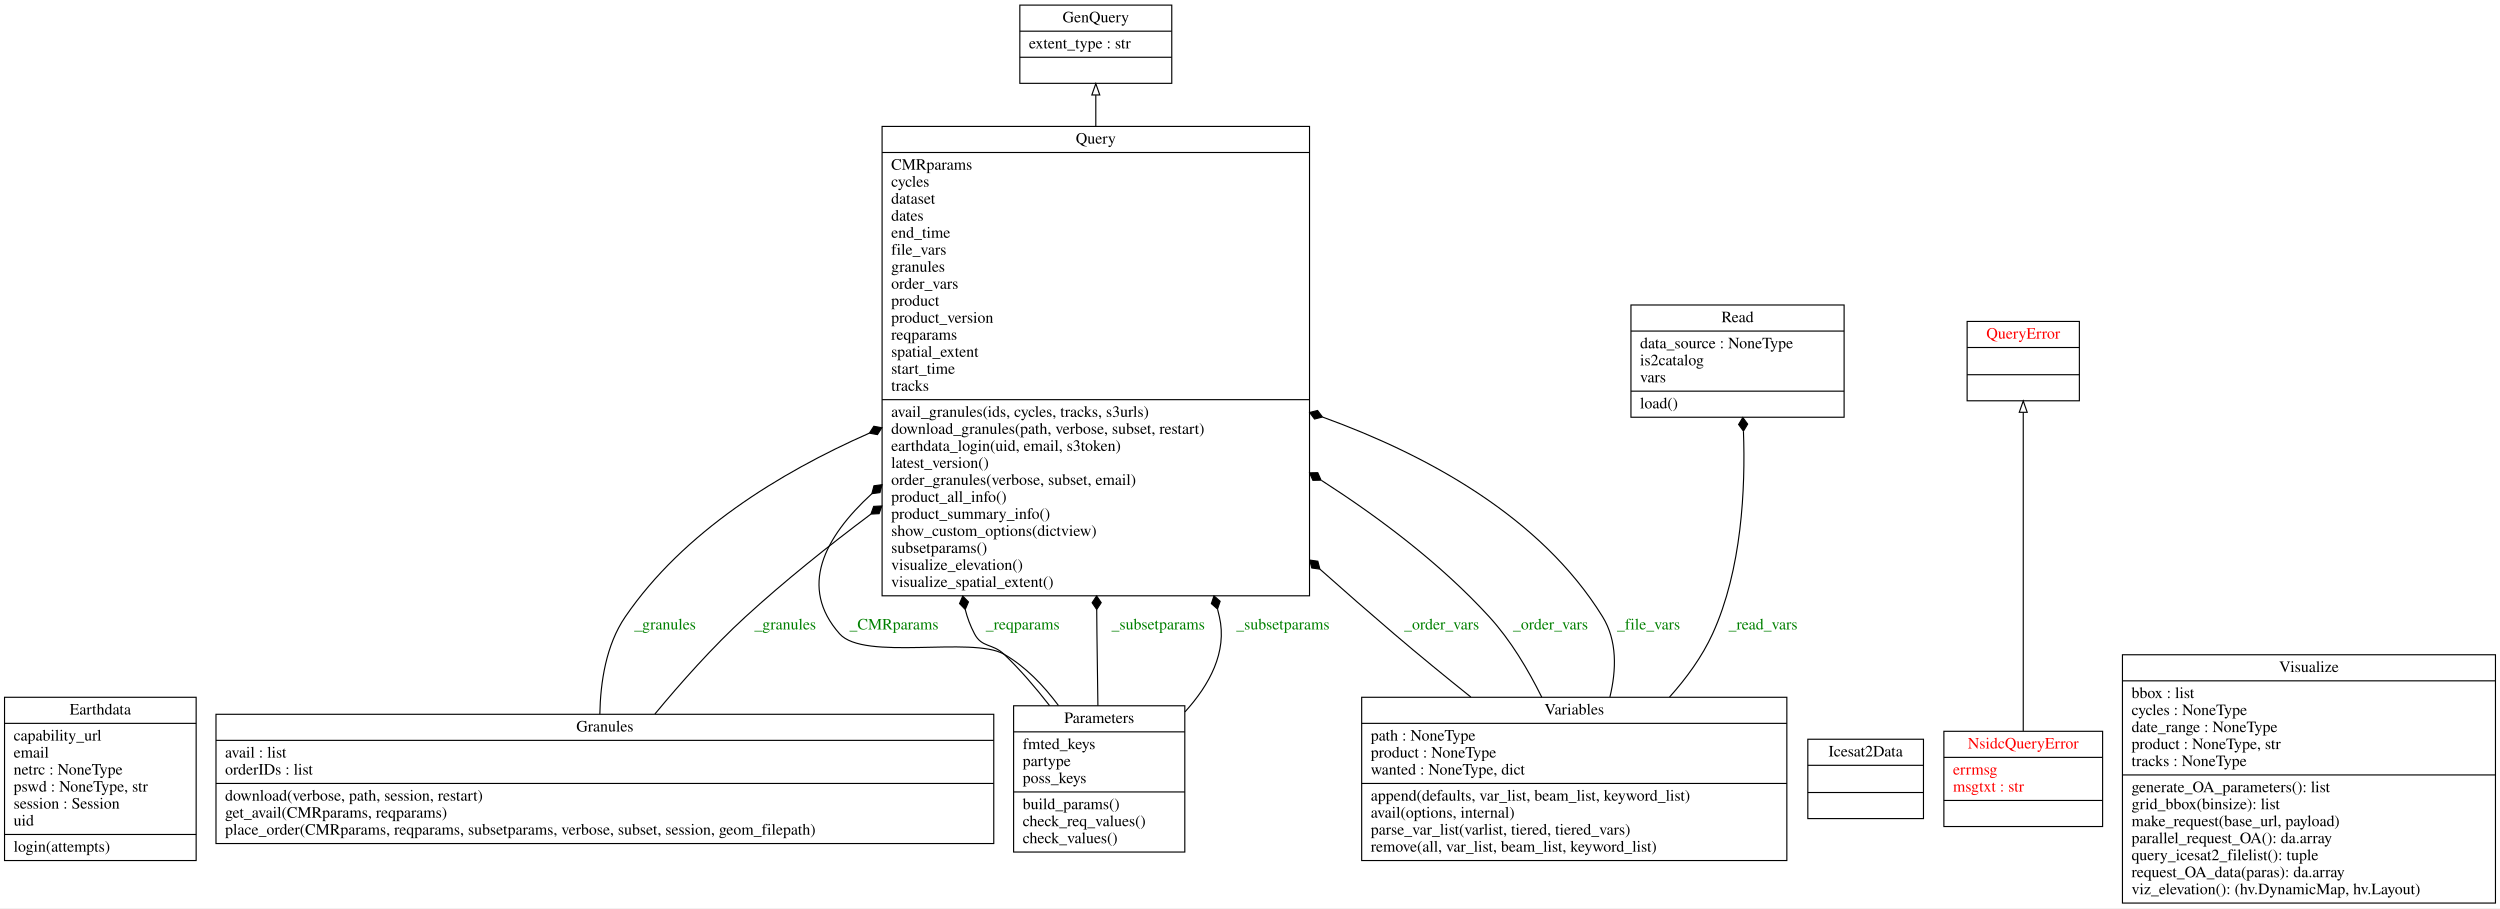
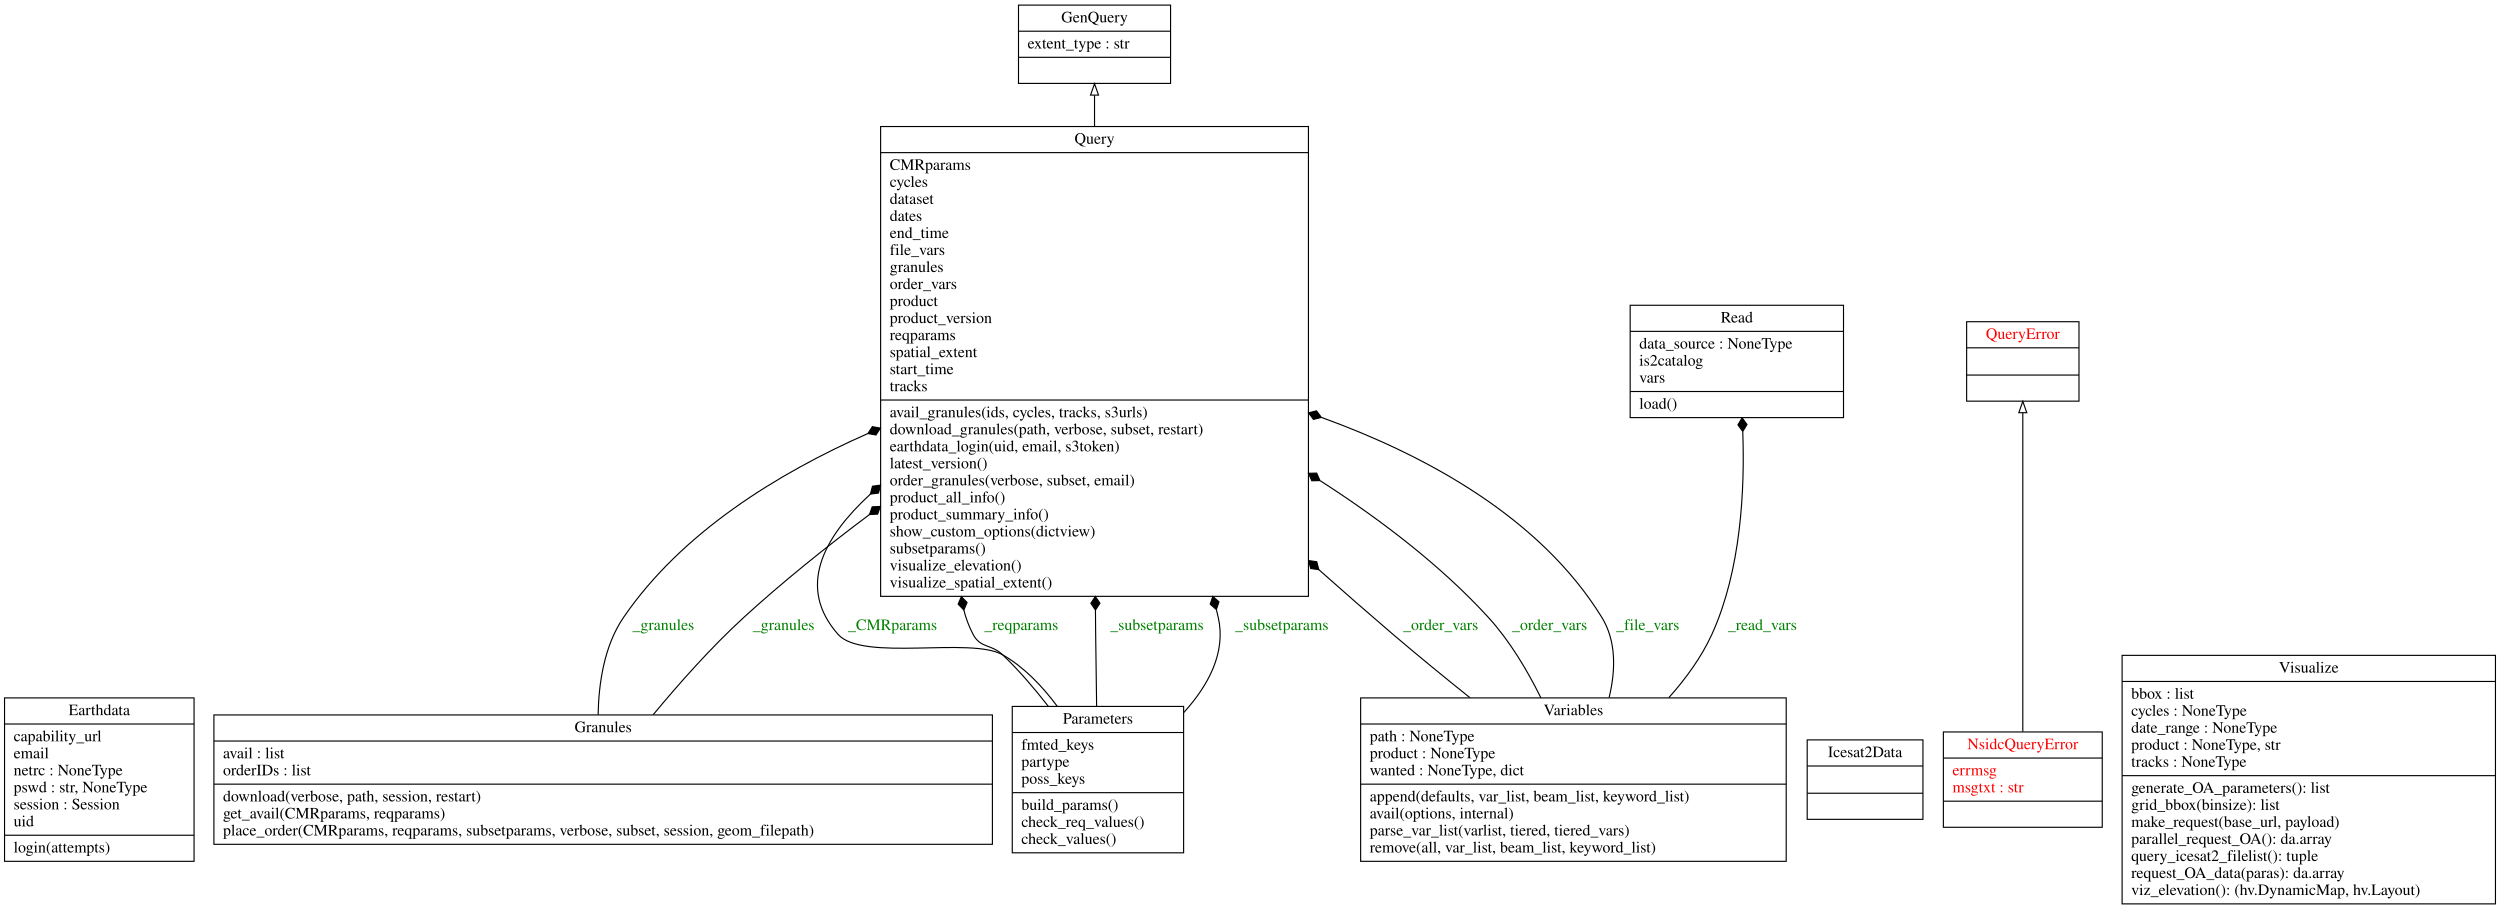
- <svg xmlns="http://www.w3.org/2000/svg" width="2205pt" height="801pt" viewBox="0.00 0.00 2205.00 801.00">
+ <svg xmlns="http://www.w3.org/2000/svg" width="2203pt" height="801pt" viewBox="0.00 0.00 2203.00 801.00">
  <g id="graph0" class="graph" transform="scale(1 1) rotate(0) translate(4 797)">
-     <polygon fill="white" stroke="transparent" points="-4,4 -4,-797 2201,-797 2201,4 -4,4" />
+     <polygon fill="white" stroke="transparent" points="-4,4 -4,-797 2199,-797 2199,4 -4,4" />
    <g id="node1" class="node">
-       <polygon fill="none" stroke="black" points="0,-38 0,-182 169,-182 169,-38 0,-38" />
-       <text text-anchor="middle" x="84.5" y="-166.8" font-family="Times,serif" font-size="14.00">Earthdata</text>
-       <polyline fill="none" stroke="black" points="0,-159 169,-159 " />
+       <polygon fill="none" stroke="black" points="0,-38 0,-182 167,-182 167,-38 0,-38" />
+       <text text-anchor="middle" x="83.5" y="-166.8" font-family="Times,serif" font-size="14.00">Earthdata</text>
+       <polyline fill="none" stroke="black" points="0,-159 167,-159 " />
      <text text-anchor="start" x="8" y="-143.8" font-family="Times,serif" font-size="14.00">capability_url</text>
      <text text-anchor="start" x="8" y="-128.8" font-family="Times,serif" font-size="14.00">email</text>
      <text text-anchor="start" x="8" y="-113.8" font-family="Times,serif" font-size="14.00">netrc : NoneType</text>
-       <text text-anchor="start" x="8" y="-98.8" font-family="Times,serif" font-size="14.00">pswd : NoneType, str</text>
+       <text text-anchor="start" x="8" y="-98.8" font-family="Times,serif" font-size="14.00">pswd : str, NoneType</text>
      <text text-anchor="start" x="8" y="-83.8" font-family="Times,serif" font-size="14.00">session : Session</text>
      <text text-anchor="start" x="8" y="-68.8" font-family="Times,serif" font-size="14.00">uid</text>
-       <polyline fill="none" stroke="black" points="0,-61 169,-61 " />
+       <polyline fill="none" stroke="black" points="0,-61 167,-61 " />
      <text text-anchor="start" x="8" y="-45.8" font-family="Times,serif" font-size="14.00">login(attempts)</text>
    </g>
    <g id="node2" class="node">
-       <polygon fill="none" stroke="black" points="895.5,-723.5 895.5,-792.5 1029.5,-792.5 1029.5,-723.5 895.5,-723.5" />
-       <text text-anchor="middle" x="962.5" y="-777.3" font-family="Times,serif" font-size="14.00">GenQuery</text>
-       <polyline fill="none" stroke="black" points="895.5,-769.5 1029.5,-769.5 " />
-       <text text-anchor="start" x="903.5" y="-754.3" font-family="Times,serif" font-size="14.00">extent_type : str</text>
-       <polyline fill="none" stroke="black" points="895.5,-746.5 1029.5,-746.5 " />
-       <text text-anchor="middle" x="962.5" y="-731.3" font-family="Times,serif" font-size="14.00"> </text>
+       <polygon fill="none" stroke="black" points="893.5,-723.5 893.5,-792.5 1027.5,-792.5 1027.5,-723.5 893.5,-723.5" />
+       <text text-anchor="middle" x="960.5" y="-777.3" font-family="Times,serif" font-size="14.00">GenQuery</text>
+       <polyline fill="none" stroke="black" points="893.5,-769.5 1027.5,-769.5 " />
+       <text text-anchor="start" x="901.5" y="-754.3" font-family="Times,serif" font-size="14.00">extent_type : str</text>
+       <polyline fill="none" stroke="black" points="893.5,-746.5 1027.5,-746.5 " />
+       <text text-anchor="middle" x="960.5" y="-731.3" font-family="Times,serif" font-size="14.00"> </text>
    </g>
    <g id="node3" class="node">
-       <polygon fill="none" stroke="black" points="186.5,-53 186.5,-167 872.5,-167 872.5,-53 186.5,-53" />
-       <text text-anchor="middle" x="529.5" y="-151.8" font-family="Times,serif" font-size="14.00">Granules</text>
-       <polyline fill="none" stroke="black" points="186.5,-144 872.5,-144 " />
-       <text text-anchor="start" x="194.5" y="-128.8" font-family="Times,serif" font-size="14.00">avail : list</text>
-       <text text-anchor="start" x="194.5" y="-113.8" font-family="Times,serif" font-size="14.00">orderIDs : list</text>
-       <polyline fill="none" stroke="black" points="186.5,-106 872.5,-106 " />
-       <text text-anchor="start" x="194.5" y="-90.8" font-family="Times,serif" font-size="14.00">download(verbose, path, session, restart)</text>
-       <text text-anchor="start" x="194.5" y="-75.8" font-family="Times,serif" font-size="14.00">get_avail(CMRparams, reqparams)</text>
-       <text text-anchor="start" x="194.5" y="-60.8" font-family="Times,serif" font-size="14.00">place_order(CMRparams, reqparams, subsetparams, verbose, subset, session, geom_filepath)</text>
+       <polygon fill="none" stroke="black" points="184.5,-53 184.5,-167 870.5,-167 870.5,-53 184.5,-53" />
+       <text text-anchor="middle" x="527.5" y="-151.8" font-family="Times,serif" font-size="14.00">Granules</text>
+       <polyline fill="none" stroke="black" points="184.5,-144 870.5,-144 " />
+       <text text-anchor="start" x="192.5" y="-128.8" font-family="Times,serif" font-size="14.00">avail : list</text>
+       <text text-anchor="start" x="192.5" y="-113.8" font-family="Times,serif" font-size="14.00">orderIDs : list</text>
+       <polyline fill="none" stroke="black" points="184.5,-106 870.5,-106 " />
+       <text text-anchor="start" x="192.5" y="-90.8" font-family="Times,serif" font-size="14.00">download(verbose, path, session, restart)</text>
+       <text text-anchor="start" x="192.5" y="-75.8" font-family="Times,serif" font-size="14.00">get_avail(CMRparams, reqparams)</text>
+       <text text-anchor="start" x="192.5" y="-60.8" font-family="Times,serif" font-size="14.00">place_order(CMRparams, reqparams, subsetparams, verbose, subset, session, geom_filepath)</text>
    </g>
    <g id="node7" class="node">
-       <polygon fill="none" stroke="black" points="774,-271.5 774,-685.5 1151,-685.5 1151,-271.5 774,-271.5" />
-       <text text-anchor="middle" x="962.5" y="-670.3" font-family="Times,serif" font-size="14.00">Query</text>
-       <polyline fill="none" stroke="black" points="774,-662.5 1151,-662.5 " />
-       <text text-anchor="start" x="782" y="-647.3" font-family="Times,serif" font-size="14.00">CMRparams</text>
-       <text text-anchor="start" x="782" y="-632.3" font-family="Times,serif" font-size="14.00">cycles</text>
-       <text text-anchor="start" x="782" y="-617.3" font-family="Times,serif" font-size="14.00">dataset</text>
-       <text text-anchor="start" x="782" y="-602.3" font-family="Times,serif" font-size="14.00">dates</text>
-       <text text-anchor="start" x="782" y="-587.3" font-family="Times,serif" font-size="14.00">end_time</text>
-       <text text-anchor="start" x="782" y="-572.3" font-family="Times,serif" font-size="14.00">file_vars</text>
-       <text text-anchor="start" x="782" y="-557.3" font-family="Times,serif" font-size="14.00">granules</text>
-       <text text-anchor="start" x="782" y="-542.3" font-family="Times,serif" font-size="14.00">order_vars</text>
-       <text text-anchor="start" x="782" y="-527.3" font-family="Times,serif" font-size="14.00">product</text>
-       <text text-anchor="start" x="782" y="-512.3" font-family="Times,serif" font-size="14.00">product_version</text>
-       <text text-anchor="start" x="782" y="-497.3" font-family="Times,serif" font-size="14.00">reqparams</text>
-       <text text-anchor="start" x="782" y="-482.3" font-family="Times,serif" font-size="14.00">spatial_extent</text>
-       <text text-anchor="start" x="782" y="-467.3" font-family="Times,serif" font-size="14.00">start_time</text>
-       <text text-anchor="start" x="782" y="-452.3" font-family="Times,serif" font-size="14.00">tracks</text>
-       <polyline fill="none" stroke="black" points="774,-444.5 1151,-444.5 " />
-       <text text-anchor="start" x="782" y="-429.3" font-family="Times,serif" font-size="14.00">avail_granules(ids, cycles, tracks, s3urls)</text>
-       <text text-anchor="start" x="782" y="-414.3" font-family="Times,serif" font-size="14.00">download_granules(path, verbose, subset, restart)</text>
-       <text text-anchor="start" x="782" y="-399.3" font-family="Times,serif" font-size="14.00">earthdata_login(uid, email, s3token)</text>
-       <text text-anchor="start" x="782" y="-384.3" font-family="Times,serif" font-size="14.00">latest_version()</text>
-       <text text-anchor="start" x="782" y="-369.3" font-family="Times,serif" font-size="14.00">order_granules(verbose, subset, email)</text>
-       <text text-anchor="start" x="782" y="-354.3" font-family="Times,serif" font-size="14.00">product_all_info()</text>
-       <text text-anchor="start" x="782" y="-339.3" font-family="Times,serif" font-size="14.00">product_summary_info()</text>
-       <text text-anchor="start" x="782" y="-324.3" font-family="Times,serif" font-size="14.00">show_custom_options(dictview)</text>
-       <text text-anchor="start" x="782" y="-309.3" font-family="Times,serif" font-size="14.00">subsetparams()</text>
-       <text text-anchor="start" x="782" y="-294.3" font-family="Times,serif" font-size="14.00">visualize_elevation()</text>
-       <text text-anchor="start" x="782" y="-279.3" font-family="Times,serif" font-size="14.00">visualize_spatial_extent()</text>
+       <polygon fill="none" stroke="black" points="772,-271.5 772,-685.5 1149,-685.5 1149,-271.5 772,-271.5" />
+       <text text-anchor="middle" x="960.5" y="-670.3" font-family="Times,serif" font-size="14.00">Query</text>
+       <polyline fill="none" stroke="black" points="772,-662.5 1149,-662.5 " />
+       <text text-anchor="start" x="780" y="-647.3" font-family="Times,serif" font-size="14.00">CMRparams</text>
+       <text text-anchor="start" x="780" y="-632.3" font-family="Times,serif" font-size="14.00">cycles</text>
+       <text text-anchor="start" x="780" y="-617.3" font-family="Times,serif" font-size="14.00">dataset</text>
+       <text text-anchor="start" x="780" y="-602.3" font-family="Times,serif" font-size="14.00">dates</text>
+       <text text-anchor="start" x="780" y="-587.3" font-family="Times,serif" font-size="14.00">end_time</text>
+       <text text-anchor="start" x="780" y="-572.3" font-family="Times,serif" font-size="14.00">file_vars</text>
+       <text text-anchor="start" x="780" y="-557.3" font-family="Times,serif" font-size="14.00">granules</text>
+       <text text-anchor="start" x="780" y="-542.3" font-family="Times,serif" font-size="14.00">order_vars</text>
+       <text text-anchor="start" x="780" y="-527.3" font-family="Times,serif" font-size="14.00">product</text>
+       <text text-anchor="start" x="780" y="-512.3" font-family="Times,serif" font-size="14.00">product_version</text>
+       <text text-anchor="start" x="780" y="-497.3" font-family="Times,serif" font-size="14.00">reqparams</text>
+       <text text-anchor="start" x="780" y="-482.3" font-family="Times,serif" font-size="14.00">spatial_extent</text>
+       <text text-anchor="start" x="780" y="-467.3" font-family="Times,serif" font-size="14.00">start_time</text>
+       <text text-anchor="start" x="780" y="-452.3" font-family="Times,serif" font-size="14.00">tracks</text>
+       <polyline fill="none" stroke="black" points="772,-444.5 1149,-444.5 " />
+       <text text-anchor="start" x="780" y="-429.3" font-family="Times,serif" font-size="14.00">avail_granules(ids, cycles, tracks, s3urls)</text>
+       <text text-anchor="start" x="780" y="-414.3" font-family="Times,serif" font-size="14.00">download_granules(path, verbose, subset, restart)</text>
+       <text text-anchor="start" x="780" y="-399.3" font-family="Times,serif" font-size="14.00">earthdata_login(uid, email, s3token)</text>
+       <text text-anchor="start" x="780" y="-384.3" font-family="Times,serif" font-size="14.00">latest_version()</text>
+       <text text-anchor="start" x="780" y="-369.3" font-family="Times,serif" font-size="14.00">order_granules(verbose, subset, email)</text>
+       <text text-anchor="start" x="780" y="-354.3" font-family="Times,serif" font-size="14.00">product_all_info()</text>
+       <text text-anchor="start" x="780" y="-339.3" font-family="Times,serif" font-size="14.00">product_summary_info()</text>
+       <text text-anchor="start" x="780" y="-324.3" font-family="Times,serif" font-size="14.00">show_custom_options(dictview)</text>
+       <text text-anchor="start" x="780" y="-309.3" font-family="Times,serif" font-size="14.00">subsetparams()</text>
+       <text text-anchor="start" x="780" y="-294.3" font-family="Times,serif" font-size="14.00">visualize_elevation()</text>
+       <text text-anchor="start" x="780" y="-279.3" font-family="Times,serif" font-size="14.00">visualize_spatial_extent()</text>
    </g>
    <g id="edge7" class="edge">
-       <path fill="none" stroke="black" d="M525.06,-167.12C525.56,-195.11 530.51,-228.19 547.5,-253 598.73,-327.8 683.22,-379.88 762.64,-414.91" />
-       <polygon fill="black" stroke="black" points="762.8,-414.97 769.89,-413.68 773.81,-419.74 766.72,-421.03 762.8,-414.97" />
-       <text text-anchor="middle" x="582.5" y="-241.8" font-family="Times,serif" font-size="14.00" fill="green">_granules</text>
+       <path fill="none" stroke="black" d="M523.06,-167.12C523.56,-195.11 528.51,-228.19 545.5,-253 596.73,-327.8 681.22,-379.88 760.64,-414.91" />
+       <polygon fill="black" stroke="black" points="760.8,-414.97 767.89,-413.68 771.81,-419.74 764.72,-421.03 760.8,-414.97" />
+       <text text-anchor="middle" x="580.5" y="-241.8" font-family="Times,serif" font-size="14.00" fill="green">_granules</text>
    </g>
    <g id="edge8" class="edge">
-       <path fill="none" stroke="black" d="M573.62,-167.24C596.18,-194.46 624.88,-226.83 653.5,-253 687.68,-284.25 726.2,-315.15 764.15,-343.57" />
-       <polygon fill="black" stroke="black" points="764.16,-343.58 771.36,-343.95 773.79,-350.74 766.59,-350.37 764.16,-343.58" />
-       <text text-anchor="middle" x="688.5" y="-241.8" font-family="Times,serif" font-size="14.00" fill="green">_granules</text>
+       <path fill="none" stroke="black" d="M571.62,-167.24C594.18,-194.46 622.88,-226.83 651.5,-253 685.68,-284.25 724.2,-315.15 762.15,-343.57" />
+       <polygon fill="black" stroke="black" points="762.16,-343.58 769.36,-343.95 771.79,-350.74 764.59,-350.37 762.16,-343.58" />
+       <text text-anchor="middle" x="686.5" y="-241.8" font-family="Times,serif" font-size="14.00" fill="green">_granules</text>
    </g>
    <g id="node4" class="node">
-       <polygon fill="none" stroke="black" points="1590.5,-75 1590.5,-145 1692.5,-145 1692.5,-75 1590.5,-75" />
-       <text text-anchor="middle" x="1641.5" y="-129.8" font-family="Times,serif" font-size="14.00">Icesat2Data</text>
-       <polyline fill="none" stroke="black" points="1590.5,-122 1692.5,-122 " />
-       <polyline fill="none" stroke="black" points="1590.5,-98 1692.5,-98 " />
-       <text text-anchor="middle" x="1641.5" y="-82.8" font-family="Times,serif" font-size="14.00"> </text>
+       <polygon fill="none" stroke="black" points="1588.5,-75 1588.5,-145 1690.5,-145 1690.5,-75 1588.5,-75" />
+       <text text-anchor="middle" x="1639.5" y="-129.8" font-family="Times,serif" font-size="14.00">Icesat2Data</text>
+       <polyline fill="none" stroke="black" points="1588.5,-122 1690.5,-122 " />
+       <polyline fill="none" stroke="black" points="1588.5,-98 1690.5,-98 " />
+       <text text-anchor="middle" x="1639.5" y="-82.8" font-family="Times,serif" font-size="14.00"> </text>
    </g>
    <g id="node5" class="node">
-       <polygon fill="none" stroke="black" points="1710.5,-68 1710.5,-152 1850.5,-152 1850.5,-68 1710.5,-68" />
-       <text text-anchor="middle" x="1780.5" y="-136.8" font-family="Times,serif" font-size="14.00" fill="red">NsidcQueryError</text>
-       <polyline fill="none" stroke="black" points="1710.5,-129 1850.5,-129 " />
-       <text text-anchor="start" x="1718.5" y="-113.8" font-family="Times,serif" font-size="14.00" fill="red">errmsg</text>
-       <text text-anchor="start" x="1718.5" y="-98.8" font-family="Times,serif" font-size="14.00" fill="red">msgtxt : str</text>
-       <polyline fill="none" stroke="black" points="1710.5,-91 1850.5,-91 " />
-       <text text-anchor="middle" x="1780.5" y="-75.8" font-family="Times,serif" font-size="14.00" fill="red"> </text>
+       <polygon fill="none" stroke="black" points="1708.5,-68 1708.5,-152 1848.5,-152 1848.5,-68 1708.5,-68" />
+       <text text-anchor="middle" x="1778.5" y="-136.8" font-family="Times,serif" font-size="14.00" fill="red">NsidcQueryError</text>
+       <polyline fill="none" stroke="black" points="1708.5,-129 1848.5,-129 " />
+       <text text-anchor="start" x="1716.5" y="-113.8" font-family="Times,serif" font-size="14.00" fill="red">errmsg</text>
+       <text text-anchor="start" x="1716.5" y="-98.8" font-family="Times,serif" font-size="14.00" fill="red">msgtxt : str</text>
+       <polyline fill="none" stroke="black" points="1708.5,-91 1848.5,-91 " />
+       <text text-anchor="middle" x="1778.5" y="-75.8" font-family="Times,serif" font-size="14.00" fill="red"> </text>
    </g>
    <g id="node8" class="node">
-       <polygon fill="none" stroke="black" points="1731,-443.5 1731,-513.5 1830,-513.5 1830,-443.5 1731,-443.5" />
-       <text text-anchor="middle" x="1780.5" y="-498.3" font-family="Times,serif" font-size="14.00" fill="red">QueryError</text>
-       <polyline fill="none" stroke="black" points="1731,-490.5 1830,-490.5 " />
-       <polyline fill="none" stroke="black" points="1731,-466.5 1830,-466.5 " />
-       <text text-anchor="middle" x="1780.5" y="-451.3" font-family="Times,serif" font-size="14.00" fill="red"> </text>
+       <polygon fill="none" stroke="black" points="1729,-443.5 1729,-513.5 1828,-513.5 1828,-443.5 1729,-443.5" />
+       <text text-anchor="middle" x="1778.5" y="-498.3" font-family="Times,serif" font-size="14.00" fill="red">QueryError</text>
+       <polyline fill="none" stroke="black" points="1729,-490.5 1828,-490.5 " />
+       <polyline fill="none" stroke="black" points="1729,-466.5 1828,-466.5 " />
+       <text text-anchor="middle" x="1778.5" y="-451.3" font-family="Times,serif" font-size="14.00" fill="red"> </text>
    </g>
    <g id="edge1" class="edge">
-       <path fill="none" stroke="black" d="M1780.5,-152.33C1780.5,-221.92 1780.5,-361.86 1780.5,-433.32" />
-       <polygon fill="none" stroke="black" points="1777,-433.35 1780.5,-443.35 1784,-433.35 1777,-433.35" />
+       <path fill="none" stroke="black" d="M1778.5,-152.33C1778.5,-221.92 1778.5,-361.86 1778.5,-433.32" />
+       <polygon fill="none" stroke="black" points="1775,-433.35 1778.5,-443.35 1782,-433.35 1775,-433.35" />
    </g>
    <g id="node6" class="node">
-       <polygon fill="none" stroke="black" points="890,-45.5 890,-174.5 1041,-174.5 1041,-45.5 890,-45.5" />
-       <text text-anchor="middle" x="965.5" y="-159.3" font-family="Times,serif" font-size="14.00">Parameters</text>
-       <polyline fill="none" stroke="black" points="890,-151.5 1041,-151.5 " />
-       <text text-anchor="start" x="898" y="-136.3" font-family="Times,serif" font-size="14.00">fmted_keys</text>
-       <text text-anchor="start" x="898" y="-121.3" font-family="Times,serif" font-size="14.00">partype</text>
-       <text text-anchor="start" x="898" y="-106.3" font-family="Times,serif" font-size="14.00">poss_keys</text>
-       <polyline fill="none" stroke="black" points="890,-98.5 1041,-98.5 " />
-       <text text-anchor="start" x="898" y="-83.3" font-family="Times,serif" font-size="14.00">build_params()</text>
-       <text text-anchor="start" x="898" y="-68.3" font-family="Times,serif" font-size="14.00">check_req_values()</text>
-       <text text-anchor="start" x="898" y="-53.3" font-family="Times,serif" font-size="14.00">check_values()</text>
+       <polygon fill="none" stroke="black" points="888,-45.5 888,-174.5 1039,-174.5 1039,-45.5 888,-45.5" />
+       <text text-anchor="middle" x="963.5" y="-159.3" font-family="Times,serif" font-size="14.00">Parameters</text>
+       <polyline fill="none" stroke="black" points="888,-151.5 1039,-151.5 " />
+       <text text-anchor="start" x="896" y="-136.3" font-family="Times,serif" font-size="14.00">fmted_keys</text>
+       <text text-anchor="start" x="896" y="-121.3" font-family="Times,serif" font-size="14.00">partype</text>
+       <text text-anchor="start" x="896" y="-106.3" font-family="Times,serif" font-size="14.00">poss_keys</text>
+       <polyline fill="none" stroke="black" points="888,-98.5 1039,-98.5 " />
+       <text text-anchor="start" x="896" y="-83.3" font-family="Times,serif" font-size="14.00">build_params()</text>
+       <text text-anchor="start" x="896" y="-68.3" font-family="Times,serif" font-size="14.00">check_req_values()</text>
+       <text text-anchor="start" x="896" y="-53.3" font-family="Times,serif" font-size="14.00">check_values()</text>
    </g>
    <g id="edge3" class="edge">
-       <path fill="none" stroke="black" d="M929.54,-174.75C916.63,-192.14 900.48,-209.16 881.5,-220 853.3,-236.1 758,-213.67 736.5,-238 700.29,-278.98 722.7,-322.78 764.97,-361.56" />
-       <polygon fill="black" stroke="black" points="764.98,-361.57 772.12,-362.54 773.98,-369.51 766.83,-368.54 764.98,-361.57" />
-       <text text-anchor="middle" x="784.5" y="-241.8" font-family="Times,serif" font-size="14.00" fill="green">_CMRparams</text>
+       <path fill="none" stroke="black" d="M927.54,-174.75C914.63,-192.14 898.48,-209.16 879.5,-220 851.3,-236.1 756,-213.67 734.5,-238 698.29,-278.98 720.7,-322.78 762.97,-361.56" />
+       <polygon fill="black" stroke="black" points="762.98,-361.57 770.12,-362.54 771.98,-369.51 764.83,-368.54 762.98,-361.57" />
+       <text text-anchor="middle" x="782.5" y="-241.8" font-family="Times,serif" font-size="14.00" fill="green">_CMRparams</text>
    </g>
    <g id="edge4" class="edge">
-       <path fill="none" stroke="black" d="M921.74,-174.63C909.59,-190.28 895.79,-206.42 881.5,-220 871.31,-229.68 862.02,-225.55 855.5,-238 851.83,-245 849.16,-252.15 847.35,-259.39" />
-       <polygon fill="black" stroke="black" points="847.34,-259.46 850.18,-266.08 845.16,-271.26 842.31,-264.63 847.34,-259.46" />
-       <text text-anchor="middle" x="898" y="-241.8" font-family="Times,serif" font-size="14.00" fill="green">_reqparams</text>
+       <path fill="none" stroke="black" d="M919.74,-174.63C907.59,-190.28 893.79,-206.42 879.5,-220 869.31,-229.68 860.02,-225.55 853.5,-238 849.83,-245 847.16,-252.15 845.35,-259.39" />
+       <polygon fill="black" stroke="black" points="845.34,-259.46 848.18,-266.08 843.16,-271.26 840.31,-264.63 845.34,-259.46" />
+       <text text-anchor="middle" x="896" y="-241.8" font-family="Times,serif" font-size="14.00" fill="green">_reqparams</text>
    </g>
    <g id="edge5" class="edge">
-       <path fill="none" stroke="black" d="M964.35,-174.63C964.03,-194.88 963.71,-217.38 963.5,-238 963.43,-244.99 963.37,-252.1 963.31,-259.28" />
-       <polygon fill="black" stroke="black" points="963.3,-259.41 967.26,-265.44 963.21,-271.41 959.26,-265.38 963.3,-259.41" />
-       <text text-anchor="middle" x="1017.5" y="-241.8" font-family="Times,serif" font-size="14.00" fill="green">_subsetparams</text>
+       <path fill="none" stroke="black" d="M962.35,-174.63C962.03,-194.88 961.71,-217.38 961.5,-238 961.43,-244.99 961.37,-252.1 961.31,-259.28" />
+       <polygon fill="black" stroke="black" points="961.3,-259.41 965.26,-265.44 961.21,-271.41 957.26,-265.38 961.3,-259.41" />
+       <text text-anchor="middle" x="1015.5" y="-241.8" font-family="Times,serif" font-size="14.00" fill="green">_subsetparams</text>
    </g>
    <g id="edge6" class="edge">
-       <path fill="none" stroke="black" d="M1041.13,-169.1C1062.67,-192.82 1078.63,-221.97 1071.5,-253 1070.99,-255.2 1070.46,-257.4 1069.91,-259.61" />
-       <polygon fill="black" stroke="black" points="1069.85,-259.84 1072.15,-266.67 1066.73,-271.43 1064.43,-264.59 1069.85,-259.84" />
-       <text text-anchor="middle" x="1127.5" y="-241.8" font-family="Times,serif" font-size="14.00" fill="green">_subsetparams</text>
+       <path fill="none" stroke="black" d="M1039.13,-169.1C1060.67,-192.82 1076.63,-221.97 1069.5,-253 1068.99,-255.2 1068.46,-257.4 1067.91,-259.61" />
+       <polygon fill="black" stroke="black" points="1067.85,-259.84 1070.15,-266.67 1064.73,-271.43 1062.43,-264.59 1067.85,-259.84" />
+       <text text-anchor="middle" x="1125.5" y="-241.8" font-family="Times,serif" font-size="14.00" fill="green">_subsetparams</text>
    </g>
    <g id="edge2" class="edge">
-       <path fill="none" stroke="black" d="M962.5,-685.54C962.5,-695.42 962.5,-704.69 962.5,-713.08" />
-       <polygon fill="none" stroke="black" points="959,-713.22 962.5,-723.22 966,-713.22 959,-713.22" />
+       <path fill="none" stroke="black" d="M960.5,-685.54C960.5,-695.42 960.5,-704.69 960.5,-713.08" />
+       <polygon fill="none" stroke="black" points="957,-713.22 960.5,-723.22 964,-713.22 957,-713.22" />
    </g>
    <g id="node9" class="node">
-       <polygon fill="none" stroke="black" points="1434.5,-429 1434.5,-528 1622.5,-528 1622.5,-429 1434.5,-429" />
-       <text text-anchor="middle" x="1528.5" y="-512.8" font-family="Times,serif" font-size="14.00">Read</text>
-       <polyline fill="none" stroke="black" points="1434.5,-505 1622.5,-505 " />
-       <text text-anchor="start" x="1442.5" y="-489.8" font-family="Times,serif" font-size="14.00">data_source : NoneType</text>
-       <text text-anchor="start" x="1442.5" y="-474.8" font-family="Times,serif" font-size="14.00">is2catalog</text>
-       <text text-anchor="start" x="1442.5" y="-459.8" font-family="Times,serif" font-size="14.00">vars</text>
-       <polyline fill="none" stroke="black" points="1434.5,-452 1622.5,-452 " />
-       <text text-anchor="start" x="1442.5" y="-436.8" font-family="Times,serif" font-size="14.00">load()</text>
+       <polygon fill="none" stroke="black" points="1432.5,-429 1432.5,-528 1620.5,-528 1620.5,-429 1432.5,-429" />
+       <text text-anchor="middle" x="1526.5" y="-512.8" font-family="Times,serif" font-size="14.00">Read</text>
+       <polyline fill="none" stroke="black" points="1432.5,-505 1620.5,-505 " />
+       <text text-anchor="start" x="1440.5" y="-489.8" font-family="Times,serif" font-size="14.00">data_source : NoneType</text>
+       <text text-anchor="start" x="1440.5" y="-474.8" font-family="Times,serif" font-size="14.00">is2catalog</text>
+       <text text-anchor="start" x="1440.5" y="-459.8" font-family="Times,serif" font-size="14.00">vars</text>
+       <polyline fill="none" stroke="black" points="1432.5,-452 1620.5,-452 " />
+       <text text-anchor="start" x="1440.5" y="-436.8" font-family="Times,serif" font-size="14.00">load()</text>
    </g>
    <g id="node10" class="node">
-       <polygon fill="none" stroke="black" points="1197,-38 1197,-182 1572,-182 1572,-38 1197,-38" />
-       <text text-anchor="middle" x="1384.5" y="-166.8" font-family="Times,serif" font-size="14.00">Variables</text>
-       <polyline fill="none" stroke="black" points="1197,-159 1572,-159 " />
-       <text text-anchor="start" x="1205" y="-143.8" font-family="Times,serif" font-size="14.00">path : NoneType</text>
-       <text text-anchor="start" x="1205" y="-128.8" font-family="Times,serif" font-size="14.00">product : NoneType</text>
-       <text text-anchor="start" x="1205" y="-113.8" font-family="Times,serif" font-size="14.00">wanted : NoneType, dict</text>
-       <polyline fill="none" stroke="black" points="1197,-106 1572,-106 " />
-       <text text-anchor="start" x="1205" y="-90.8" font-family="Times,serif" font-size="14.00">append(defaults, var_list, beam_list, keyword_list)</text>
-       <text text-anchor="start" x="1205" y="-75.8" font-family="Times,serif" font-size="14.00">avail(options, internal)</text>
-       <text text-anchor="start" x="1205" y="-60.8" font-family="Times,serif" font-size="14.00">parse_var_list(varlist, tiered, tiered_vars)</text>
-       <text text-anchor="start" x="1205" y="-45.8" font-family="Times,serif" font-size="14.00">remove(all, var_list, beam_list, keyword_list)</text>
+       <polygon fill="none" stroke="black" points="1195,-38 1195,-182 1570,-182 1570,-38 1195,-38" />
+       <text text-anchor="middle" x="1382.5" y="-166.8" font-family="Times,serif" font-size="14.00">Variables</text>
+       <polyline fill="none" stroke="black" points="1195,-159 1570,-159 " />
+       <text text-anchor="start" x="1203" y="-143.8" font-family="Times,serif" font-size="14.00">path : NoneType</text>
+       <text text-anchor="start" x="1203" y="-128.8" font-family="Times,serif" font-size="14.00">product : NoneType</text>
+       <text text-anchor="start" x="1203" y="-113.8" font-family="Times,serif" font-size="14.00">wanted : NoneType, dict</text>
+       <polyline fill="none" stroke="black" points="1195,-106 1570,-106 " />
+       <text text-anchor="start" x="1203" y="-90.8" font-family="Times,serif" font-size="14.00">append(defaults, var_list, beam_list, keyword_list)</text>
+       <text text-anchor="start" x="1203" y="-75.8" font-family="Times,serif" font-size="14.00">avail(options, internal)</text>
+       <text text-anchor="start" x="1203" y="-60.8" font-family="Times,serif" font-size="14.00">parse_var_list(varlist, tiered, tiered_vars)</text>
+       <text text-anchor="start" x="1203" y="-45.8" font-family="Times,serif" font-size="14.00">remove(all, var_list, beam_list, keyword_list)</text>
    </g>
    <g id="edge9" class="edge">
-       <path fill="none" stroke="black" d="M1293.28,-182.2C1270.89,-200.13 1247.14,-219.54 1225.5,-238 1204.13,-256.23 1182.05,-275.54 1160.19,-294.98" />
-       <polygon fill="black" stroke="black" points="1160.13,-295.03 1158.31,-302.01 1151.17,-303.02 1152.99,-296.04 1160.13,-295.03" />
-       <text text-anchor="middle" x="1267.5" y="-241.8" font-family="Times,serif" font-size="14.00" fill="green">_order_vars</text>
+       <path fill="none" stroke="black" d="M1291.28,-182.2C1268.89,-200.13 1245.14,-219.54 1223.5,-238 1202.13,-256.23 1180.05,-275.54 1158.19,-294.98" />
+       <polygon fill="black" stroke="black" points="1158.13,-295.03 1156.31,-302.01 1149.17,-303.02 1150.99,-296.04 1158.13,-295.03" />
+       <text text-anchor="middle" x="1265.5" y="-241.8" font-family="Times,serif" font-size="14.00" fill="green">_order_vars</text>
    </g>
    <g id="edge10" class="edge">
-       <path fill="none" stroke="black" d="M1355.86,-182.02C1343.89,-206.27 1328.32,-232.43 1309.5,-253 1267.37,-299.02 1213.83,-339.68 1161.49,-373.31" />
-       <polygon fill="black" stroke="black" points="1161.17,-373.51 1158.25,-380.1 1151.04,-379.94 1153.96,-373.35 1161.17,-373.51" />
-       <text text-anchor="middle" x="1363.5" y="-241.8" font-family="Times,serif" font-size="14.00" fill="green">_order_vars</text>
+       <path fill="none" stroke="black" d="M1353.86,-182.02C1341.89,-206.27 1326.32,-232.43 1307.5,-253 1265.37,-299.02 1211.83,-339.68 1159.49,-373.31" />
+       <polygon fill="black" stroke="black" points="1159.17,-373.51 1156.25,-380.1 1149.04,-379.94 1151.96,-373.35 1159.17,-373.51" />
+       <text text-anchor="middle" x="1361.5" y="-241.8" font-family="Times,serif" font-size="14.00" fill="green">_order_vars</text>
    </g>
    <g id="edge11" class="edge">
-       <path fill="none" stroke="black" d="M1415.94,-182.28C1421.73,-206.16 1422.44,-232.01 1409.5,-253 1355.18,-341.07 1254.58,-395.79 1162.56,-429.13" />
-       <polygon fill="black" stroke="black" points="1162.41,-429.19 1158.09,-434.96 1151.1,-433.19 1155.42,-427.42 1162.41,-429.19" />
-       <text text-anchor="middle" x="1450" y="-241.8" font-family="Times,serif" font-size="14.00" fill="green">_file_vars</text>
+       <path fill="none" stroke="black" d="M1413.94,-182.28C1419.73,-206.16 1420.44,-232.01 1407.5,-253 1353.18,-341.07 1252.58,-395.79 1160.56,-429.13" />
+       <polygon fill="black" stroke="black" points="1160.41,-429.19 1156.09,-434.96 1149.1,-433.19 1153.42,-427.42 1160.41,-429.19" />
+       <text text-anchor="middle" x="1448" y="-241.8" font-family="Times,serif" font-size="14.00" fill="green">_file_vars</text>
    </g>
    <g id="edge12" class="edge">
-       <path fill="none" stroke="black" d="M1468.49,-182.13C1483.51,-198.91 1497.29,-217.84 1506.5,-238 1532.33,-294.55 1535.56,-366.33 1533.73,-416.5" />
-       <polygon fill="black" stroke="black" points="1533.72,-416.78 1537.44,-422.95 1533.17,-428.76 1529.45,-422.59 1533.72,-416.78" />
-       <text text-anchor="middle" x="1551" y="-241.8" font-family="Times,serif" font-size="14.00" fill="green">_read_vars</text>
+       <path fill="none" stroke="black" d="M1466.49,-182.13C1481.51,-198.91 1495.29,-217.84 1504.5,-238 1530.33,-294.55 1533.56,-366.33 1531.73,-416.5" />
+       <polygon fill="black" stroke="black" points="1531.72,-416.78 1535.44,-422.95 1531.17,-428.76 1527.45,-422.59 1531.72,-416.78" />
+       <text text-anchor="middle" x="1549" y="-241.8" font-family="Times,serif" font-size="14.00" fill="green">_read_vars</text>
    </g>
    <g id="node11" class="node">
-       <polygon fill="none" stroke="black" points="1868,-0.5 1868,-219.5 2197,-219.5 2197,-0.5 1868,-0.5" />
-       <text text-anchor="middle" x="2032.5" y="-204.3" font-family="Times,serif" font-size="14.00">Visualize</text>
-       <polyline fill="none" stroke="black" points="1868,-196.5 2197,-196.5 " />
-       <text text-anchor="start" x="1876" y="-181.3" font-family="Times,serif" font-size="14.00">bbox : list</text>
-       <text text-anchor="start" x="1876" y="-166.3" font-family="Times,serif" font-size="14.00">cycles : NoneType</text>
-       <text text-anchor="start" x="1876" y="-151.3" font-family="Times,serif" font-size="14.00">date_range : NoneType</text>
-       <text text-anchor="start" x="1876" y="-136.3" font-family="Times,serif" font-size="14.00">product : NoneType, str</text>
-       <text text-anchor="start" x="1876" y="-121.3" font-family="Times,serif" font-size="14.00">tracks : NoneType</text>
-       <polyline fill="none" stroke="black" points="1868,-113.5 2197,-113.5 " />
-       <text text-anchor="start" x="1876" y="-98.3" font-family="Times,serif" font-size="14.00">generate_OA_parameters(): list</text>
-       <text text-anchor="start" x="1876" y="-83.3" font-family="Times,serif" font-size="14.00">grid_bbox(binsize): list</text>
-       <text text-anchor="start" x="1876" y="-68.3" font-family="Times,serif" font-size="14.00">make_request(base_url, payload)</text>
-       <text text-anchor="start" x="1876" y="-53.3" font-family="Times,serif" font-size="14.00">parallel_request_OA(): da.array</text>
-       <text text-anchor="start" x="1876" y="-38.3" font-family="Times,serif" font-size="14.00">query_icesat2_filelist(): tuple</text>
-       <text text-anchor="start" x="1876" y="-23.3" font-family="Times,serif" font-size="14.00">request_OA_data(paras): da.array</text>
-       <text text-anchor="start" x="1876" y="-8.3" font-family="Times,serif" font-size="14.00">viz_elevation(): (hv.DynamicMap, hv.Layout)</text>
+       <polygon fill="none" stroke="black" points="1866,-0.5 1866,-219.5 2195,-219.5 2195,-0.5 1866,-0.5" />
+       <text text-anchor="middle" x="2030.5" y="-204.3" font-family="Times,serif" font-size="14.00">Visualize</text>
+       <polyline fill="none" stroke="black" points="1866,-196.5 2195,-196.5 " />
+       <text text-anchor="start" x="1874" y="-181.3" font-family="Times,serif" font-size="14.00">bbox : list</text>
+       <text text-anchor="start" x="1874" y="-166.3" font-family="Times,serif" font-size="14.00">cycles : NoneType</text>
+       <text text-anchor="start" x="1874" y="-151.3" font-family="Times,serif" font-size="14.00">date_range : NoneType</text>
+       <text text-anchor="start" x="1874" y="-136.3" font-family="Times,serif" font-size="14.00">product : NoneType, str</text>
+       <text text-anchor="start" x="1874" y="-121.3" font-family="Times,serif" font-size="14.00">tracks : NoneType</text>
+       <polyline fill="none" stroke="black" points="1866,-113.5 2195,-113.5 " />
+       <text text-anchor="start" x="1874" y="-98.3" font-family="Times,serif" font-size="14.00">generate_OA_parameters(): list</text>
+       <text text-anchor="start" x="1874" y="-83.3" font-family="Times,serif" font-size="14.00">grid_bbox(binsize): list</text>
+       <text text-anchor="start" x="1874" y="-68.3" font-family="Times,serif" font-size="14.00">make_request(base_url, payload)</text>
+       <text text-anchor="start" x="1874" y="-53.3" font-family="Times,serif" font-size="14.00">parallel_request_OA(): da.array</text>
+       <text text-anchor="start" x="1874" y="-38.3" font-family="Times,serif" font-size="14.00">query_icesat2_filelist(): tuple</text>
+       <text text-anchor="start" x="1874" y="-23.3" font-family="Times,serif" font-size="14.00">request_OA_data(paras): da.array</text>
+       <text text-anchor="start" x="1874" y="-8.3" font-family="Times,serif" font-size="14.00">viz_elevation(): (hv.DynamicMap, hv.Layout)</text>
    </g>
  </g>
</svg>
